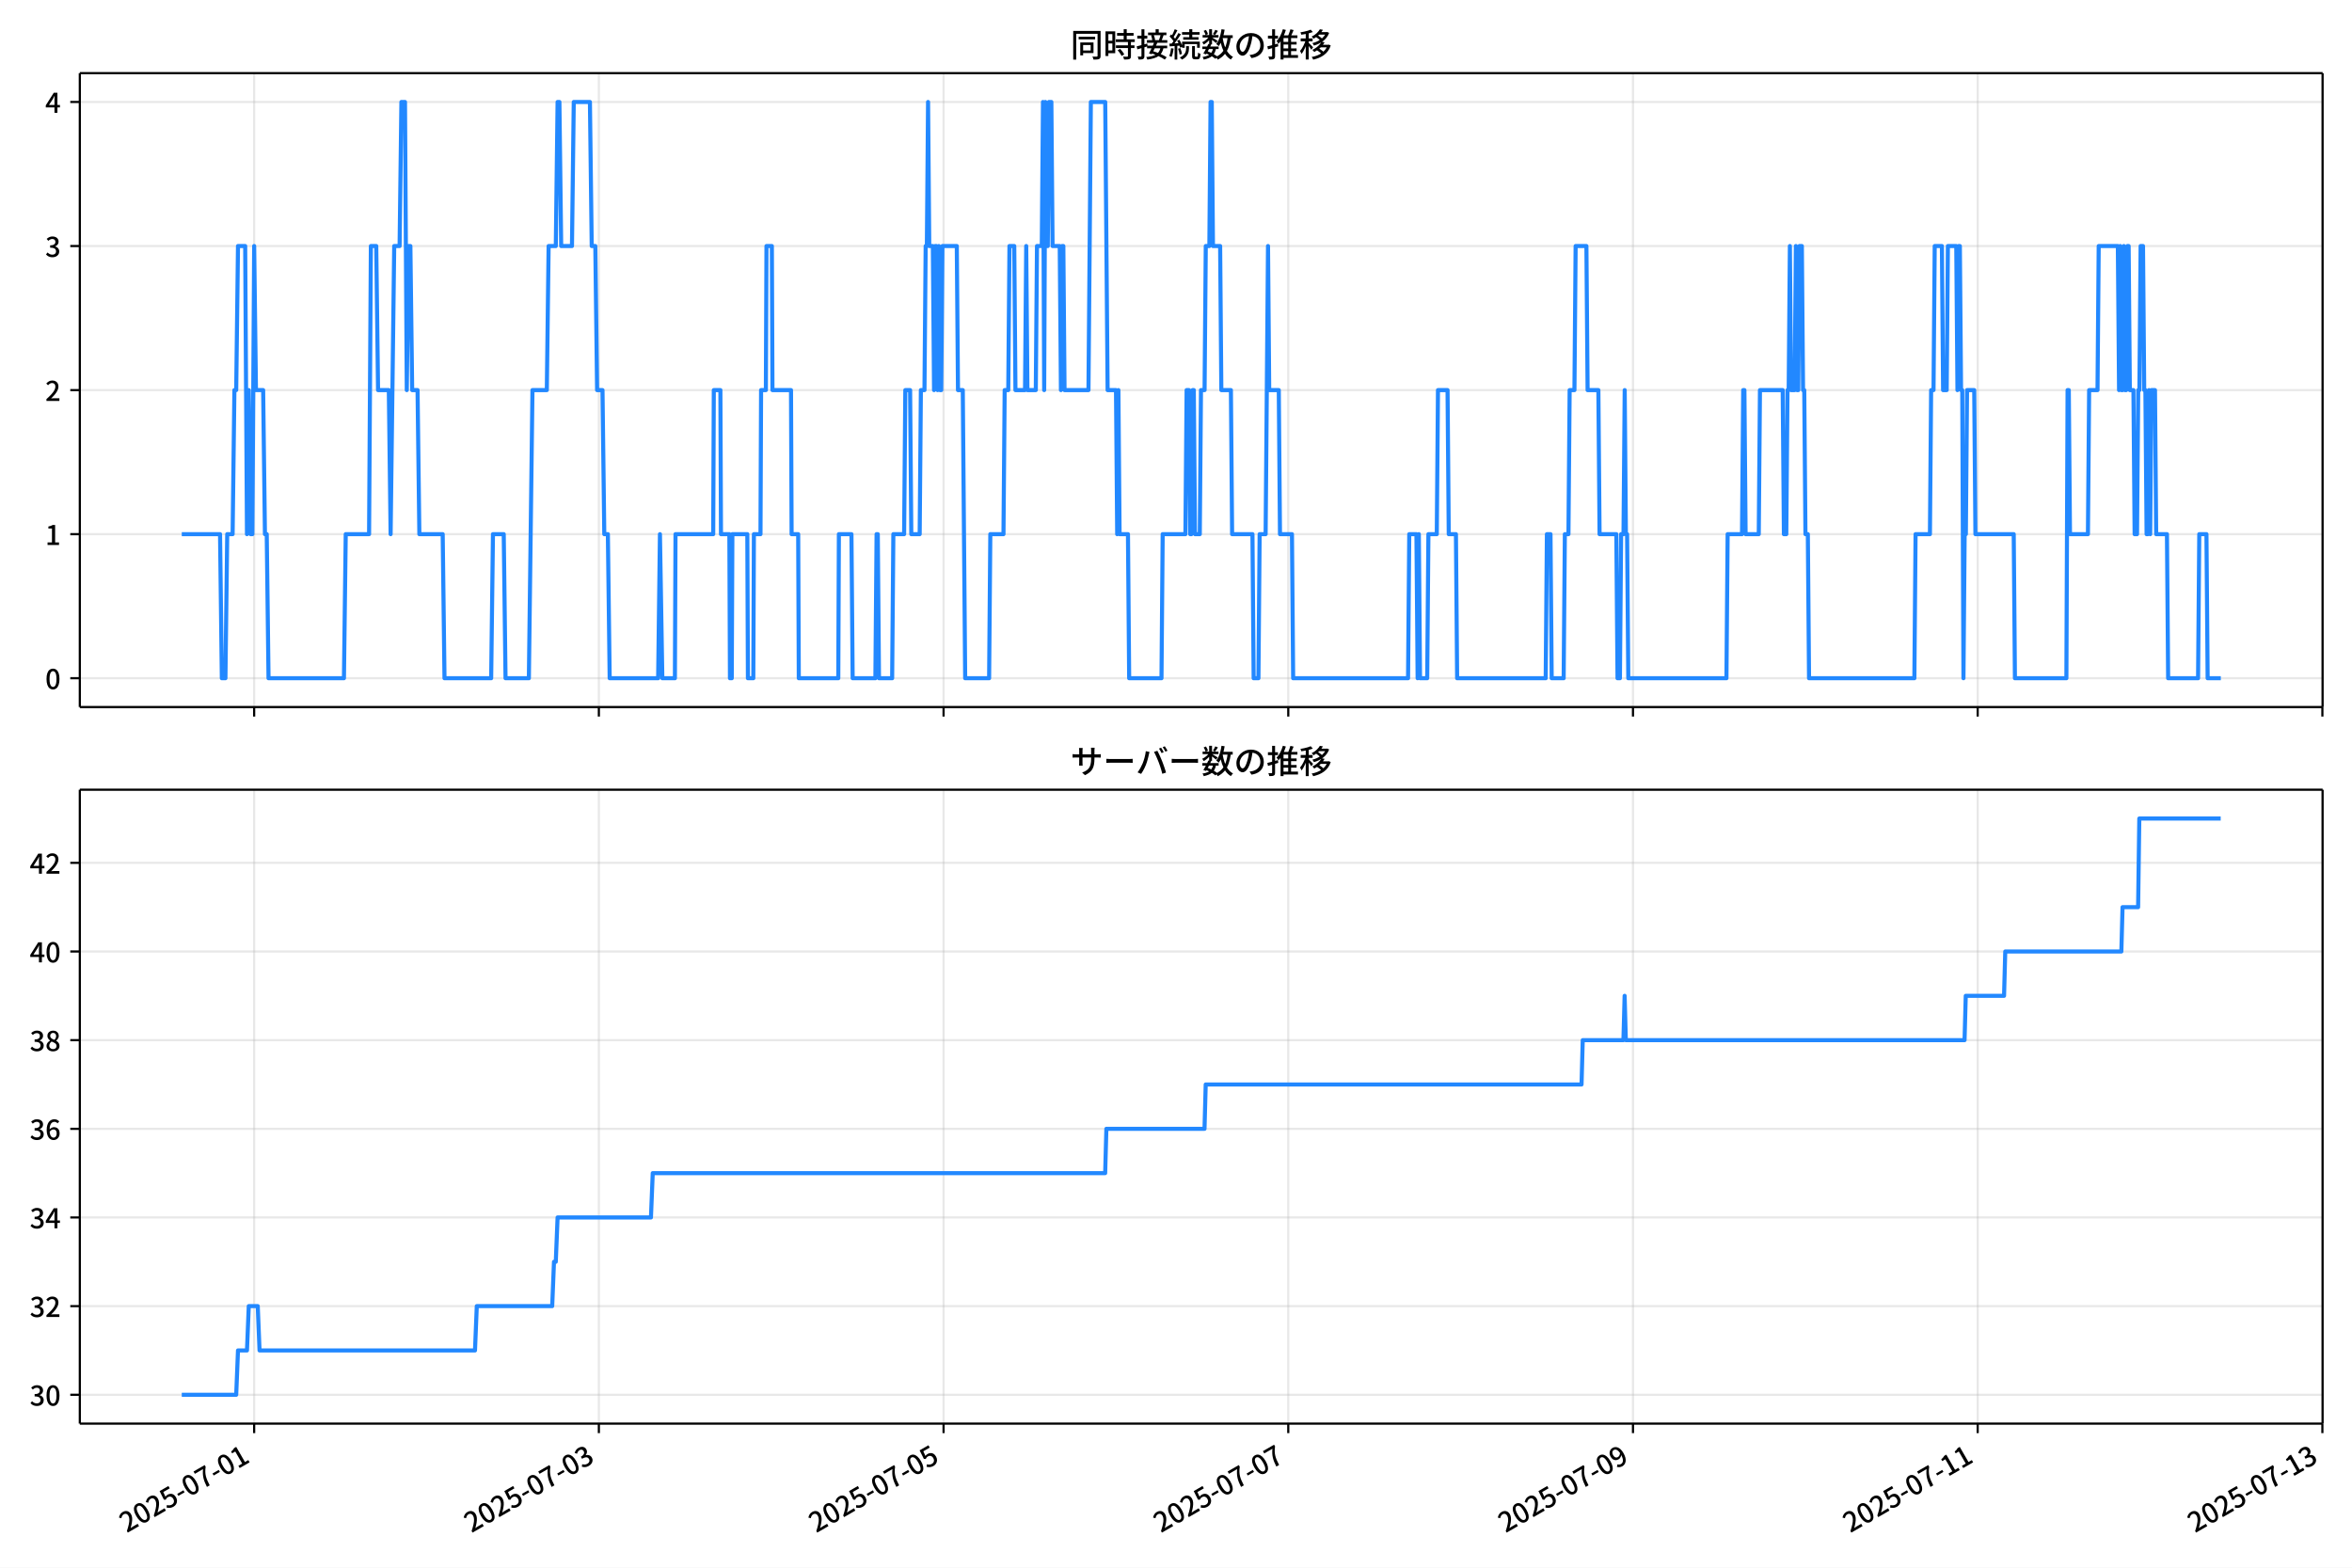
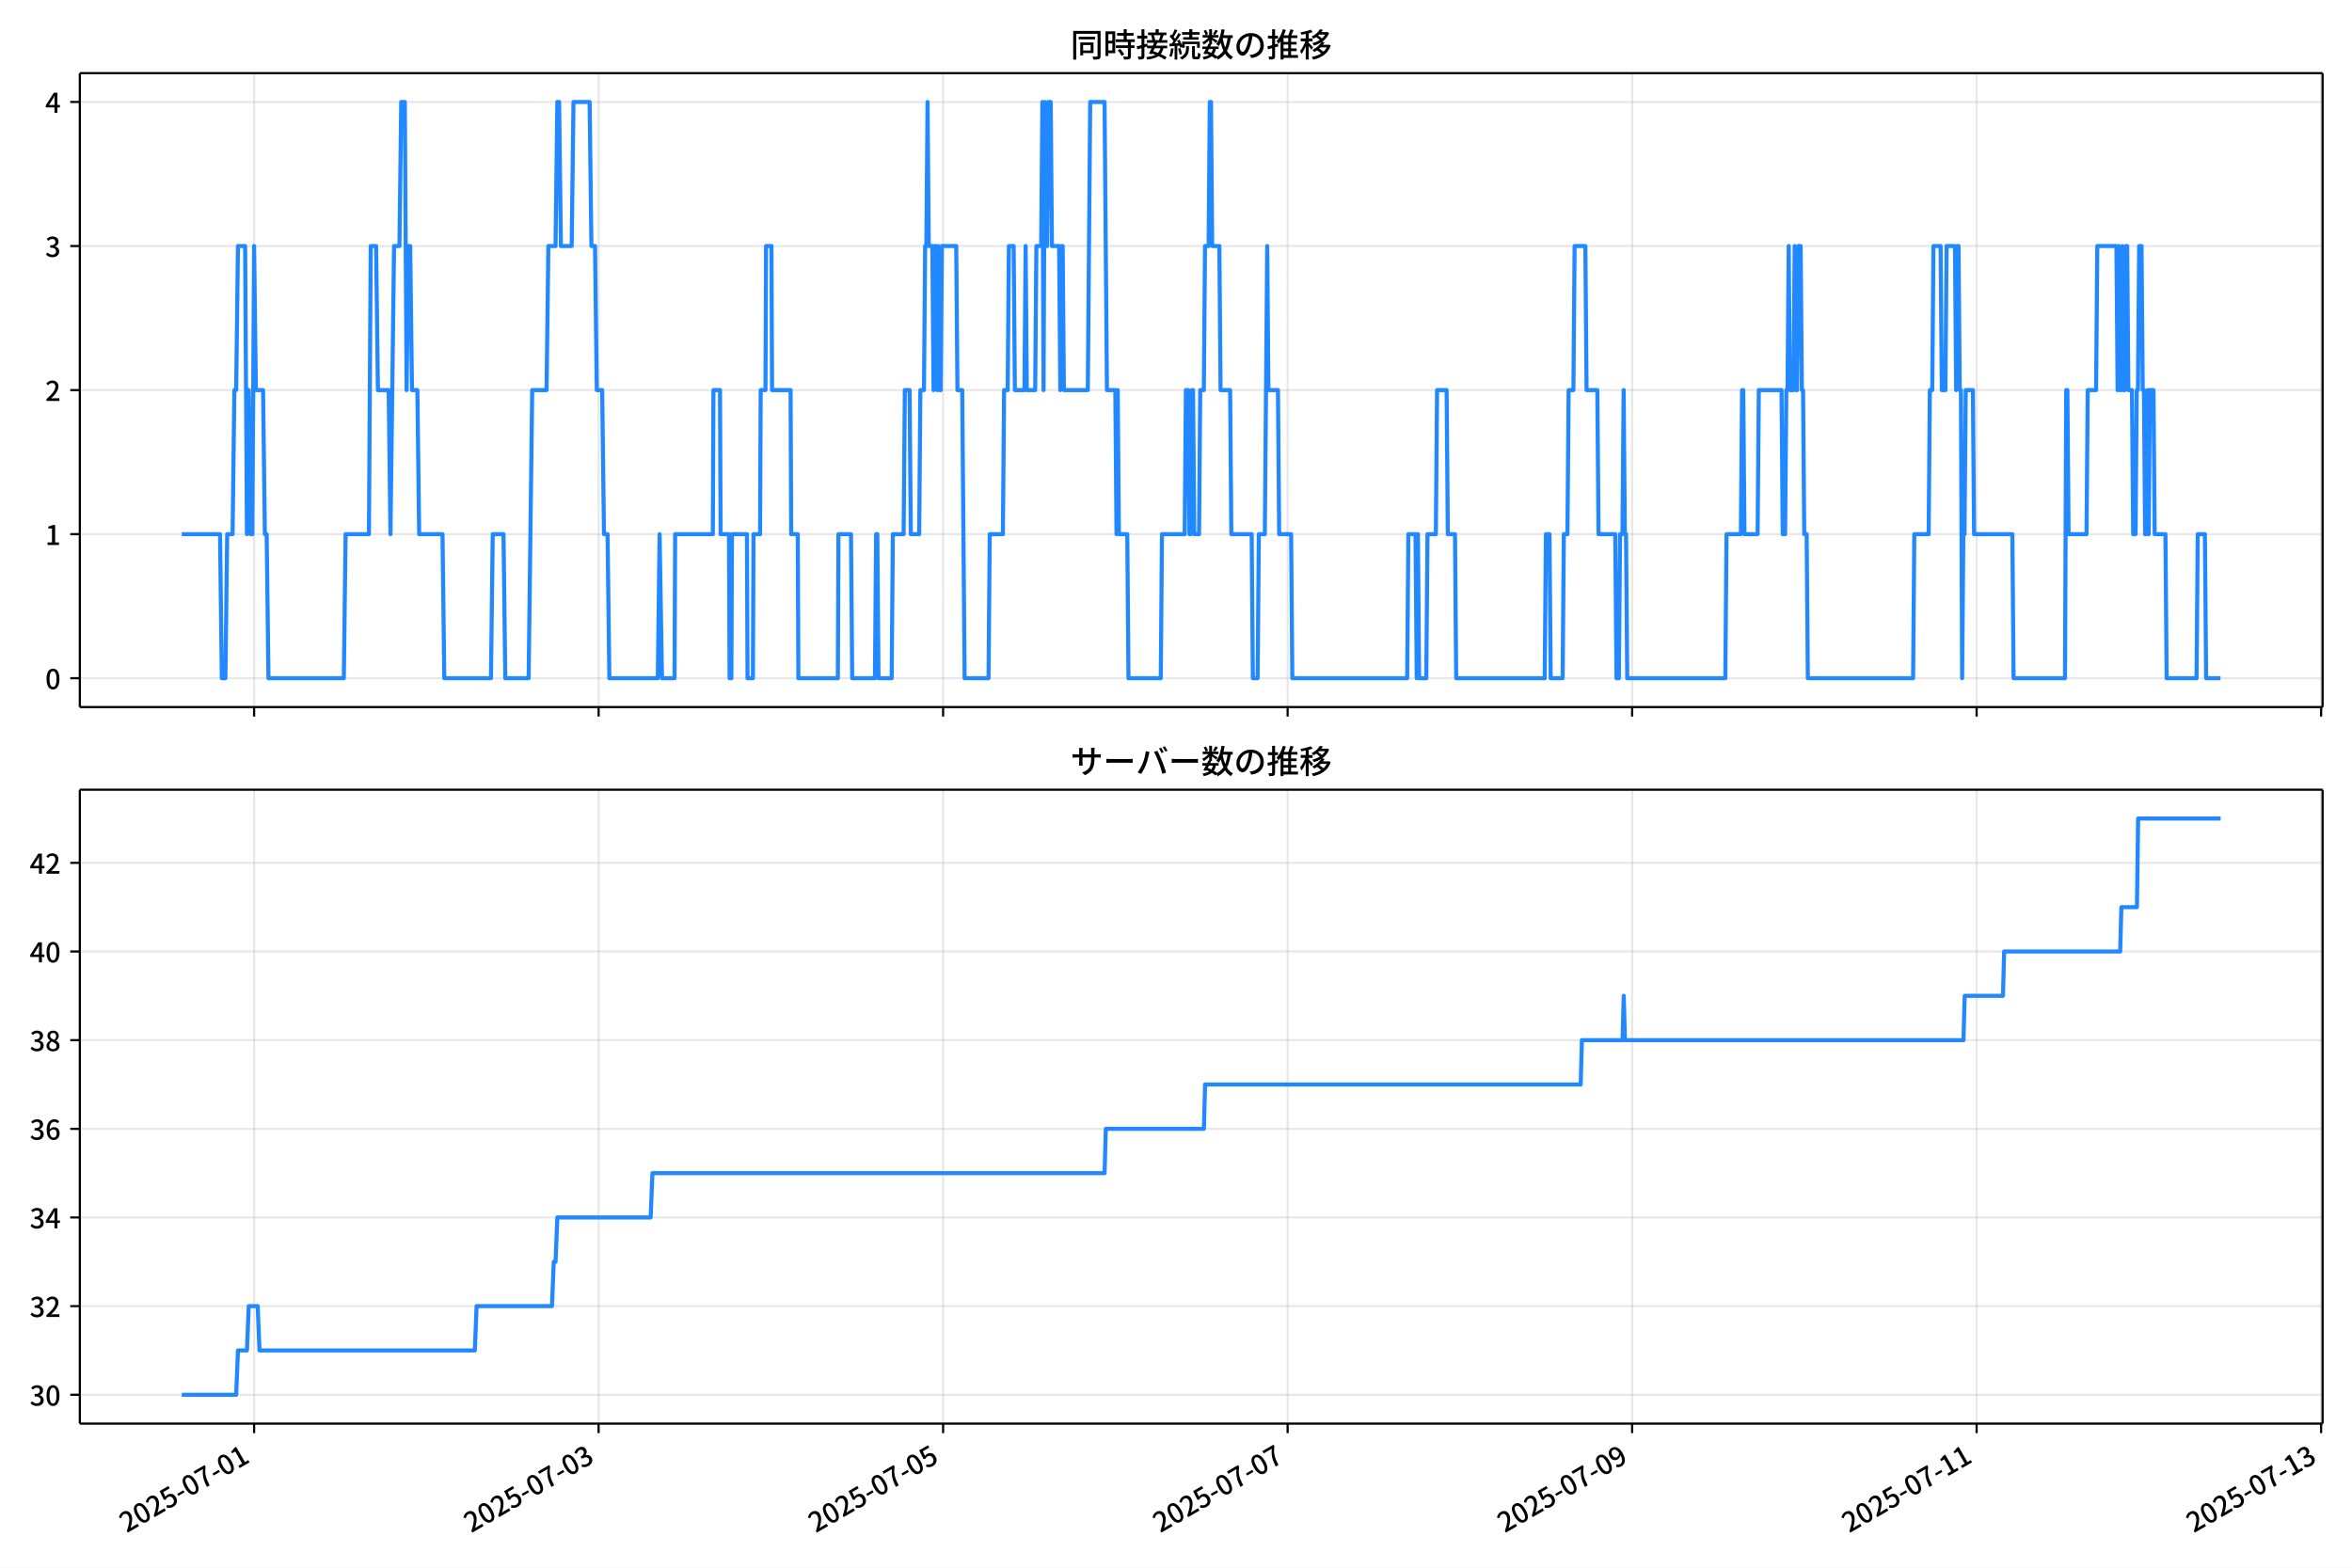
<svg xmlns="http://www.w3.org/2000/svg" xmlns:xlink="http://www.w3.org/1999/xlink" version="1.1" viewBox="0 0 864 576">
  <defs>
    <style type="text/css">*{stroke-linejoin: round; stroke-linecap: butt}</style>
  </defs>
  <g id="aa">
    <g id="ab">
      <path d="m0 576h864v-576h-864z" fill="#fff" />
    </g>
    <g id="ac">
      <g id="ad">
        <path d="m29.32 259.78h823.88v-232.9h-823.88z" fill="#fff" />
      </g>
      <g id="ae">
        <g id="af">
          <g id="ag">
-             <path d="m93.363 259.78v-232.9" clip-path="url(#f)" fill="none" stroke="#b0b0b0" stroke-linecap="square" stroke-opacity=".3" stroke-width=".8" />
+             <path d="m93.347 259.78v-232.9" clip-path="url(#f)" fill="none" stroke="#b0b0b0" stroke-linecap="square" stroke-opacity=".3" stroke-width=".8" />
          </g>
          <g id="ah">
            <defs>
              <path id="d" d="m0 0v3.5" stroke="#000" stroke-width=".8" />
            </defs>
-             <use x="93.363" y="259.778" stroke="#000000" stroke-width=".8" xlink:href="#d" />
+             <use x="93.347" y="259.778" stroke="#000000" stroke-width=".8" xlink:href="#d" />
          </g>
        </g>
        <g id="ai">
          <g id="aj">
-             <path d="m219.99 259.78v-232.9" clip-path="url(#f)" fill="none" stroke="#b0b0b0" stroke-linecap="square" stroke-opacity=".3" stroke-width=".8" />
+             <path d="m219.9 259.78v-232.9" clip-path="url(#f)" fill="none" stroke="#b0b0b0" stroke-linecap="square" stroke-opacity=".3" stroke-width=".8" />
          </g>
          <g id="ak">
-             <use x="219.99" y="259.778" stroke="#000000" stroke-width=".8" xlink:href="#d" />
+             <use x="219.9" y="259.778" stroke="#000000" stroke-width=".8" xlink:href="#d" />
          </g>
        </g>
        <g id="al">
          <g id="am">
-             <path d="m346.62 259.78v-232.9" clip-path="url(#f)" fill="none" stroke="#b0b0b0" stroke-linecap="square" stroke-opacity=".3" stroke-width=".8" />
+             <path d="m346.45 259.78v-232.9" clip-path="url(#f)" fill="none" stroke="#b0b0b0" stroke-linecap="square" stroke-opacity=".3" stroke-width=".8" />
          </g>
          <g id="an">
-             <use x="346.616" y="259.778" stroke="#000000" stroke-width=".8" xlink:href="#d" />
+             <use x="346.452" y="259.778" stroke="#000000" stroke-width=".8" xlink:href="#d" />
          </g>
        </g>
        <g id="ao">
          <g id="ap">
-             <path d="m473.24 259.78v-232.9" clip-path="url(#f)" fill="none" stroke="#b0b0b0" stroke-linecap="square" stroke-opacity=".3" stroke-width=".8" />
+             <path d="m473 259.78v-232.9" clip-path="url(#f)" fill="none" stroke="#b0b0b0" stroke-linecap="square" stroke-opacity=".3" stroke-width=".8" />
          </g>
          <g id="aq">
-             <use x="473.243" y="259.778" stroke="#000000" stroke-width=".8" xlink:href="#d" />
+             <use x="473.005" y="259.778" stroke="#000000" stroke-width=".8" xlink:href="#d" />
          </g>
        </g>
        <g id="ar">
          <g id="as">
-             <path d="m599.87 259.78v-232.9" clip-path="url(#f)" fill="none" stroke="#b0b0b0" stroke-linecap="square" stroke-opacity=".3" stroke-width=".8" />
+             <path d="m599.56 259.78v-232.9" clip-path="url(#f)" fill="none" stroke="#b0b0b0" stroke-linecap="square" stroke-opacity=".3" stroke-width=".8" />
          </g>
          <g id="at">
-             <use x="599.87" y="259.778" stroke="#000000" stroke-width=".8" xlink:href="#d" />
+             <use x="599.557" y="259.778" stroke="#000000" stroke-width=".8" xlink:href="#d" />
          </g>
        </g>
        <g id="au">
          <g id="av">
-             <path d="m726.5 259.78v-232.9" clip-path="url(#f)" fill="none" stroke="#b0b0b0" stroke-linecap="square" stroke-opacity=".3" stroke-width=".8" />
+             <path d="m726.11 259.78v-232.9" clip-path="url(#f)" fill="none" stroke="#b0b0b0" stroke-linecap="square" stroke-opacity=".3" stroke-width=".8" />
          </g>
          <g id="aw">
-             <use x="726.497" y="259.778" stroke="#000000" stroke-width=".8" xlink:href="#d" />
+             <use x="726.11" y="259.778" stroke="#000000" stroke-width=".8" xlink:href="#d" />
          </g>
        </g>
        <g id="ax">
          <g id="ay">
-             <path d="m853.12 259.78v-232.9" clip-path="url(#f)" fill="none" stroke="#b0b0b0" stroke-linecap="square" stroke-opacity=".3" stroke-width=".8" />
+             <path d="m852.66 259.78v-232.9" clip-path="url(#f)" fill="none" stroke="#b0b0b0" stroke-linecap="square" stroke-opacity=".3" stroke-width=".8" />
          </g>
          <g id="az">
-             <use x="853.123" y="259.778" stroke="#000000" stroke-width=".8" xlink:href="#d" />
+             <use x="852.662" y="259.778" stroke="#000000" stroke-width=".8" xlink:href="#d" />
          </g>
        </g>
      </g>
      <g id="ba">
        <g id="bb">
          <g id="bc">
            <path d="m29.32 249.19h823.88" clip-path="url(#f)" fill="none" stroke="#b0b0b0" stroke-linecap="square" stroke-opacity=".3" stroke-width=".8" />
          </g>
          <g id="bd">
            <defs>
              <path id="g" d="m0 0h-3.5" stroke="#000" stroke-width=".8" />
            </defs>
            <use x="29.32" y="249.191" stroke="#000000" stroke-width=".8" xlink:href="#g" />
          </g>
          <g id="be">
            <g transform="translate(16.62 253.18) scale(.1 -.1)">
              <defs>
                <path id="a" transform="scale(.015625)" d="m1830-90q-460 0-806 275-346 276-535 823-188 547-188 1366 0 820 188 1357 189 538 535 803 346 266 806 266 461 0 800-269 340-269 528-803 189-534 189-1354 0-819-189-1366-188-547-528-823-339-275-800-275zm0 589q237 0 422 185 186 186 288 599 103 413 103 1091 0 679-103 1082-102 403-288 582-185 180-422 180-236 0-422-180-186-179-292-582-105-403-105-1082 0-678 105-1091 106-413 292-599 186-185 422-185z" />
              </defs>
              <use xlink:href="#a" />
            </g>
          </g>
        </g>
        <g id="bf">
          <g id="bg">
            <path d="m29.32 196.26h823.88" clip-path="url(#f)" fill="none" stroke="#b0b0b0" stroke-linecap="square" stroke-opacity=".3" stroke-width=".8" />
          </g>
          <g id="bh">
            <use x="29.32" y="196.26" stroke="#000000" stroke-width=".8" xlink:href="#g" />
          </g>
          <g id="bi">
            <g transform="translate(16.62 200.25) scale(.1 -.1)">
              <defs>
                <path id="k" transform="scale(.015625)" d="m544 0v608h1037v3277h-845v467q333 58 579 147 247 90 451 218h557v-4109h915v-608h-2694z" />
              </defs>
              <use xlink:href="#k" />
            </g>
          </g>
        </g>
        <g id="bj">
          <g id="bk">
            <path d="m29.32 143.33h823.88" clip-path="url(#f)" fill="none" stroke="#b0b0b0" stroke-linecap="square" stroke-opacity=".3" stroke-width=".8" />
          </g>
          <g id="bl">
            <use x="29.32" y="143.329" stroke="#000000" stroke-width=".8" xlink:href="#g" />
          </g>
          <g id="bm">
            <g transform="translate(16.62 147.31) scale(.1 -.1)">
              <defs>
                <path id="b" transform="scale(.015625)" d="m282 0v429q697 621 1164 1136 468 515 701 956 234 442 234 826 0 256-87 451-86 196-262 301-176 106-445 106-275 0-506-151-230-150-422-368l-416 410q301 333 637 518 336 186 803 186 429 0 749-176t496-493 176-745q0-455-224-919t-615-935q-390-470-889-950 186 20 394 36t374 16h1184v-634h-3046z" />
              </defs>
              <use xlink:href="#b" />
            </g>
          </g>
        </g>
        <g id="bn">
          <g id="bo">
            <path d="m29.32 90.398h823.88" clip-path="url(#f)" fill="none" stroke="#b0b0b0" stroke-linecap="square" stroke-opacity=".3" stroke-width=".8" />
          </g>
          <g id="bp">
            <use x="29.32" y="90.398" stroke="#000000" stroke-width=".8" xlink:href="#g" />
          </g>
          <g id="bq">
            <g transform="translate(16.62 94.383) scale(.1 -.1)">
              <defs>
                <path id="j" transform="scale(.015625)" d="m1715-90q-371 0-656 90t-503 240q-217 150-377 323l359 474q211-205 479-359 269-153 634-153 269 0 467 92 199 93 311 266t112 423q0 256-125 451t-429 300q-304 106-835 106v551q467 0 732 105 266 106 384 291 119 186 119 423 0 307-192 489-192 183-531 183-269 0-503-119-233-118-438-316l-384 460q282 256 614 413 333 157 737 157 422 0 748-144 327-144 512-413 186-269 186-659 0-403-221-685-221-281-592-422v-26q269-70 490-227t349-400 128-557q0-422-215-726-214-304-573-468-358-163-787-163z" />
              </defs>
              <use xlink:href="#j" />
            </g>
          </g>
        </g>
        <g id="br">
          <g id="bs">
            <path d="m29.32 37.466h823.88" clip-path="url(#f)" fill="none" stroke="#b0b0b0" stroke-linecap="square" stroke-opacity=".3" stroke-width=".8" />
          </g>
          <g id="bt">
            <use x="29.32" y="37.466" stroke="#000000" stroke-width=".8" xlink:href="#g" />
          </g>
          <g id="bu">
            <g transform="translate(16.62 41.451) scale(.1 -.1)">
              <defs>
                <path id="l" transform="scale(.015625)" d="m2170 0v3072q0 192 12 457 13 266 20 458h-26q-90-179-183-365-92-185-195-364l-921-1415h2579v-576h-3328v493l1875 2957h858v-4717h-691z" />
              </defs>
              <use xlink:href="#l" />
            </g>
          </g>
        </g>
      </g>
      <g id="bv">
-         <path d="m66.769 196.26h14.063l.66 52.931h1.319l.66-52.931h1.978l.66-52.931h.66l.66-52.931h2.638l.66 105.86.66-52.931.66 52.931h.66l.66-105.86.66 52.931h2.638l.66 52.931h.66l.66 52.931h27.7l.66-52.931h8.574l.66-105.86h1.978l.66 52.931h3.957l.66 52.931 1.319-105.86h1.978l.66-52.931h1.319l.66 105.86.66-52.931h.66l.66 52.931h1.978l.66 52.931h8.574l.66 52.931h17.147l.66-52.931h3.957l.66 52.931h8.574l1.319-105.86h5.276l.66-52.931h2.638l.66-52.931h.66l.66 52.931h3.957l.66-52.931h5.936l.66 52.931h1.319l.66 52.931h1.978l.66 52.931h1.319l.66 52.931h17.807l.66-52.931.879 52.931h4.617l.22-52.931h13.85l.22-52.931h2.418l.22 52.931h3.078l.22 52.931h.66l.22-52.931h5.496l.22 52.931h1.978l.22-52.931h2.418l.22-52.931h1.759l.22-52.931h1.978l.22 52.931h6.815l.22 52.931h2.418l.22 52.931h14.509l.22-52.931h4.617l.44 52.931h8.354l.44-52.931h.44l.44 52.931h4.836l.44-52.931h3.957l.44-52.931h1.759l.44 52.931h3.078l.44-52.931h1.319l.44-52.931h.44l.44-52.931.44 52.931h1.319l.44 52.931.44-52.931h.44l.44 52.931.44-52.931.44 52.931h.44l.44-52.931h5.276l.44 52.931h1.759l.879 105.86h8.793l.44-52.931h4.836l.44-52.931h1.319l.44-52.931h1.759l.44 52.931h3.517l.44-52.931.44 52.931h3.078l.44-52.931h1.759l.44-52.931.44 105.86.44-105.86.44 52.931h.44l.44-52.931h.879l.44 52.931h2.638l.44 52.931.44-52.931h.44l.44 52.931h8.793l.879-105.86h5.276l.879 105.86h3.078l.44 52.931.44-52.931.44 52.931h3.078l.44 52.931h11.871l.44-52.931h8.354l.44-52.931h.879l.44 52.931h.44l.44-52.931h.44l.44 52.931h1.759l.44-52.931h1.319l.44-52.931h1.319l.44-52.931h.44l.44 52.931h2.638l.44 52.931h3.517l.44 52.931h7.474l.44 52.931h1.759l.44-52.931h2.198l.879-105.86.44 52.931h3.517l.44 52.931h4.397l.44 52.931h42.209l.44-52.931h2.638l.44 52.931.44-52.931.44 52.931h2.638l.44-52.931h3.078l.44-52.931h3.517l.44 52.931h2.638l.44 52.931h32.536l.44-52.931h1.319l.44 52.931h4.397l.44-52.931h1.319l.44-52.931h1.759l.44-52.931h3.957l.44 52.931h3.957l.44 52.931h6.155l.44 52.931h.879l.44-52.931h.879l.44-52.931.44 52.931h.44l.44 52.931h36.053l.44-52.931h5.276l.44-52.931h.44l.44 52.931h4.836l.44-52.931h8.354l.44 52.931h.879l.44-52.931h.44l.44-52.931.44 52.931h1.319l.44-52.931.44 52.931h.44l.44-52.931h.879l.44 52.931h.44l.44 52.931h.879l.44 52.931h38.692l.44-52.931h5.276l.44-52.931h.879l.44-52.931h2.638l.44 52.931h1.319l.44-52.931h3.078l.44 52.931.44-52.931h.44l.44 52.931h.44l.44 105.86.44-52.931h.44l.44-52.931h2.638l.44 52.931h14.07l.44 52.931h18.906l.44-105.86h.44l.44 52.931h6.595l.44-52.931h3.078l.44-52.931h7.035l.44 52.931.44-52.931.44 52.931h.44l.44-52.931.44 52.931h.44l.44-52.931h.44l.44 52.931h1.319l.44 52.931h.879l.44-52.931h.44l.44-52.931h.879l.44 52.931h.44l.44 52.931h.44l.44-52.931.44 52.931.44-52.931h1.319l.44 52.931h3.957l.44 52.931h10.992l.44-52.931h2.638l.44 52.931h4.836v0" clip-path="url(#f)" fill="none" stroke="#28f" stroke-linecap="square" stroke-width="1.5" />
+         <path d="m66.769 196.26h14.055l.659 52.931h1.318l.659-52.931h1.977l.659-52.931h.659l.659-52.931h2.636l.659 105.86.659-52.931.659 52.931h.659l.659-105.86.659 52.931h2.636l.659 52.931h.659l.659 52.931h27.683l.659-52.931h8.569l.659-105.86h1.977l.659 52.931h3.955l.659 52.931 1.318-105.86h1.977l.659-52.931h1.318l.659 105.86.659-52.931h.659l.659 52.931h1.977l.659 52.931h8.569l.659 52.931h17.137l.659-52.931h3.955l.659 52.931h8.569l1.318-105.86h5.273l.659-52.931h2.636l.659-52.931h.659l.659 52.931h3.955l.659-52.931h5.932l.659 52.931h1.318l.659 52.931h1.977l.659 52.931h1.318l.659 52.931h17.796l.659-52.931.879 52.931h4.614l.22-52.931h13.842l.22-52.931h2.417l.22 52.931h3.076l.22 52.931h.659l.22-52.931h5.493l.22 52.931h1.977l.22-52.931h2.417l.22-52.931h1.758l.22-52.931h1.977l.22 52.931h6.811l.22 52.931h2.417l.22 52.931h14.501l.22-52.931h4.614l.439 52.931h8.349l.439-52.931h.439l.439 52.931h4.834l.439-52.931h3.955l.439-52.931h1.758l.439 52.931h3.076l.439-52.931h1.318l.439-52.931h.439l.439-52.931.439 52.931h1.318l.439 52.931.439-52.931h.439l.439 52.931.439-52.931.439 52.931h.439l.439-52.931h5.273l.439 52.931h1.758l.879 105.86h8.788l.439-52.931h4.834l.439-52.931h1.318l.439-52.931h1.758l.439 52.931h3.515l.439-52.931.439 52.931h3.076l.439-52.931h1.758l.439-52.931.439 105.86.439-105.86.439 52.931h.439l.439-52.931h.879l.439 52.931h2.636l.439 52.931.439-52.931h.439l.439 52.931h8.788l.879-105.86h5.273l.879 105.86h3.076l.439 52.931.439-52.931.439 52.931h3.076l.439 52.931h11.864l.439-52.931h8.349l.439-52.931h.879l.439 52.931h.439l.439-52.931h.439l.439 52.931h1.758l.439-52.931h1.318l.439-52.931h1.318l.439-52.931h.439l.439 52.931h2.636l.439 52.931h3.515l.439 52.931h7.47l.439 52.931h1.758l.439-52.931h2.197l.879-105.86.439 52.931h3.515l.439 52.931h4.394l.439 52.931h42.184l.439-52.931h2.636l.439 52.931.439-52.931.439 52.931h2.636l.439-52.931h3.076l.439-52.931h3.515l.439 52.931h2.636l.439 52.931h32.517l.439-52.931h1.318l.439 52.931h4.394l.439-52.931h1.318l.439-52.931h1.758l.439-52.931h3.955l.439 52.931h3.955l.439 52.931h6.152l.439 52.931h.879l.439-52.931h.879l.439-52.931.439 52.931h.439l.439 52.931h36.032l.439-52.931h5.273l.439-52.931h.439l.439 52.931h4.834l.439-52.931h8.349l.439 52.931h.879l.439-52.931h.439l.439-52.931.439 52.931h1.318l.439-52.931.439 52.931h.439l.439-52.931h.879l.439 52.931h.439l.439 52.931h.879l.439 52.931h38.669l.439-52.931h5.273l.439-52.931h.879l.439-52.931h2.636l.439 52.931h1.318l.439-52.931h3.076l.439 52.931.439-52.931h.439l.439 52.931h.439l.439 105.86.439-52.931h.439l.439-52.931h2.636l.439 52.931h14.061l.439 52.931h18.895l.439-105.86h.439l.439 52.931h6.591l.439-52.931h3.076l.439-52.931h7.031l.439 52.931.439-52.931.439 52.931h.439l.439-52.931.439 52.931h.439l.439-52.931h.439l.439 52.931h1.318l.439 52.931h.879l.439-52.931h.439l.439-52.931h.879l.439 52.931h.439l.439 52.931h.439l.439-52.931.439 52.931.439-52.931h1.318l.439 52.931h3.955l.439 52.931h10.985l.439-52.931h2.636l.439 52.931h5.273v0" clip-path="url(#f)" fill="none" stroke="#28f" stroke-linecap="square" stroke-width="1.5" />
      </g>
      <g id="bw">
        <path d="m29.32 259.78v-232.9" fill="none" stroke="#000" stroke-linecap="square" stroke-width=".8" />
      </g>
      <g id="bx">
        <path d="m853.2 259.78v-232.9" fill="none" stroke="#000" stroke-linecap="square" stroke-width=".8" />
      </g>
      <g id="by">
        <path d="m29.32 259.78h823.88" fill="none" stroke="#000" stroke-linecap="square" stroke-width=".8" />
      </g>
      <g id="bz">
        <path d="m29.32 26.88h823.88" fill="none" stroke="#000" stroke-linecap="square" stroke-width=".8" />
      </g>
      <g id="ca">
        <g transform="translate(393.26 20.88) scale(.12 -.12)">
          <defs>
            <path id="u" transform="scale(.015625)" d="m1587 3936h3232v-518h-3232v518zm320-1114h557v-2534h-557v2534zm301 0h2291v-2086h-2291v512h1734v1069h-1734v505zm-1683 2260h5113v-570h-4524v-5056h-589v5626zm4768 0h595v-4896q0-250-67-397t-227-218q-160-77-426-96t-675-19q-13 83-45 192t-77 218q-45 108-89 185 281-13 527-13 247 0 330 0 83 7 118 42 36 35 36 112v4890z" />
            <path id="s" transform="scale(.015625)" d="m2714 4672h3238v-525h-3238v525zm-244-1235h3712v-538h-3712v538zm20-1184h3635v-531h-3635v531zm1523 3155h595v-2310h-595v2310zm832-2451h589v-2823q0-230-61-364-61-135-227-199-167-70-423-86t-633-16q-20 121-78 285-57 163-121 284 275-6 509-9t310-3q77 6 106 28 29 23 29 93v2810zm-2023-1677 487 282q153-160 313-352t294-381q135-189 206-343l-519-313q-64 153-189 348-124 196-278 394-154 199-314 365zm-2086 3718h1619v-4281h-1619v544h1056v3187h-1056v550zm32-1843h1293v-537h-1293v537zm-320 1843h563v-4832h-563v4832z" />
            <path id="t" transform="scale(.015625)" d="m3866 5408h614v-870h-614v870zm-1479-653h3597v-518h-3597v518zm-230-1485h4e3v-518h-4e3v518zm825 922 519 102q64-160 121-342 58-182 96-352 39-170 45-304l-544-128q-6 134-42 313-35 180-83 365-48 186-112 346zm1856 109 589-71q-96-275-202-557-105-281-195-486l-518 77q58 147 122 329 64 183 118 372t86 336zm-2643-2106h3943v-518h-3943v518zm1408 685 602-115q-167-371-362-784t-390-797-362-685l-525 179q160 288 346 666t368 784 323 752zm-659-2157 358 403q352-102 733-240 381-137 752-304 371-166 697-336 327-169 558-329l-384-461q-218 160-532 336-313 176-685 345-371 170-755 323-384 154-742 263zm1894 1114 583-71q-122-550-353-944-230-393-604-662t-922-435q-547-167-1296-269-25 128-93 269-67 141-137 230 678 64 1168 192t819 349q330 221 531 550 202 330 304 791zm-4684 217q396 90 953 240 557 151 1120 311l77-544q-525-154-1053-311-528-156-963-284l-134 588zm121 2093h1965v-563h-1965v563zm819 1248h576v-5229q0-236-51-374t-192-208q-141-77-355-99-214-23-541-16-13 115-64 288t-109 294q205-6 381-6t234 0q64 0 92 28 29 29 29 93v5229z" />
            <path id="r" transform="scale(.015625)" d="m4058 5408h595v-1798h-595v1798zm-1415-563h3443v-499h-3443v499zm231-992h3008v-499h-3008v499zm-224-877h3475v-1203h-531v729h-2432v-729h-512v1203zm1964-877h551v-1881q0-122 22-157 23-35 106-35 25 0 92 0 68 0 135 0t99 0q51 0 83 54t45 224 19 515q90-70 234-131t259-93q-19-429-83-662-64-234-183-326-118-93-316-93-39 0-103 0t-134 0-138 0q-67 0-99 0-237 0-365 64t-176 218q-48 153-48 422v1881zm-1164-6h550v-455q0-243-48-528-48-284-186-579-137-294-409-572-272-279-727-503-70 90-192 208-121 118-230 195 416 205 665 438 250 234 371 474 122 240 164 467 42 228 42 413v442zm-2240 3309 524-192q-121-244-259-503-137-259-275-496t-259-416l-410 173q122 186 246 438 125 253 240 515 116 263 193 481zm716-743 500-230q-224-359-496-756-272-396-548-764-275-368-518-650l-358 205q179 211 377 483 199 272 387 569 189 298 358 592 170 295 298 551zm-1721-665 307 403q166-154 339-340 173-185 320-364t224-327l-326-460q-77 160-218 348-141 189-314 384-172 196-332 356zm1485-832 435 179q128-211 249-458 122-246 215-474 93-227 137-412l-473-211q-32 185-119 422-86 237-201 486-115 250-243 468zm-1530-583q422 26 998 54 576 29 1184 68l7-499q-570-45-1127-84-556-38-992-70l-70 531zm1702-992 436 135q121-276 214-596t118-556l-454-148q-26 237-112 563-86 327-202 602zm-1363 109 499-83q-57-455-163-897-105-441-253-748-51 32-134 73-83 42-170 83-86 42-144 62 148 294 234 697t131 813zm691 627h525v-2861h-525v2861z" />
            <path id="n" transform="scale(.015625)" d="m224 2022h3187v-499h-3187v499zm51 2247h3111v-487h-3111v487zm1127-1735 563-121q-154-320-333-672t-352-679q-173-326-326-582l-532 173q148 243 324 566t345 669q170 346 311 646zm934-832 563-64q-89-480-262-838t-461-614-701-432-976-298q-25 128-99 269t-157 237q659 102 1085 303 426 202 666 554t342 883zm422 3597 519-211q-147-218-298-436-150-217-278-377l-403 186q121 173 252 413 132 240 208 425zm-1203 109h563v-2957h-563v2957zm-1075-320 448 186q134-192 246-420 112-227 157-393l-467-211q-38 172-147 406t-237 432zm1094-1050 397-236q-160-263-400-529-240-265-519-489-278-224-553-378-51 103-141 237-89 135-179 218 269 109 534 294 266 186 493 416 228 231 368 467zm487-204q83-45 246-145 163-99 352-211t346-211 221-150l-327-423q-83 77-230 198-147 122-317 253-170 132-327 250-156 119-259 189l295 250zm1798 396h2311v-556h-2311v556zm115 1178 615-90q-103-640-263-1235t-384-1101q-224-505-512-889-44 57-134 134t-186 157-166 125q275 339 473 796 199 458 340 995 141 538 217 1108zm1223-1510 614-58q-147-1101-445-1940-297-838-813-1443-515-604-1321-1014-26 71-90 177-64 105-134 208-70 102-128 159 742 346 1212 880 471 535 730 1290 260 755 375 1741zm-1005-135q134-851 387-1597 253-745 659-1305 407-560 1002-874-70-57-154-150-83-93-154-189-70-96-121-179-633 371-1056 988-422 618-688 1434-265 816-425 1783l550 89zm-3309-3065 327 416q377-148 754-330 378-182 701-378 324-195 548-368l-416-435q-211 179-519 378-307 198-666 383-358 186-729 334z" />
            <path id="q" transform="scale(.015625)" d="m3686 4378q-64-493-163-1041-99-547-265-1084-192-653-432-1104t-522-688-595-237q-320 0-596 221-275 221-448 621-172 400-172 931 0 537 220 1017 221 480 611 851 391 372 909 583 519 211 1121 211 576 0 1040-186 464-185 793-515 330-329 502-771 173-441 173-941 0-672-278-1194-278-521-816-851-538-329-1318-444l-378 601q166 20 307 42t263 48q307 70 585 217 279 148 496 375 218 227 342 534 125 308 125 692t-122 713q-121 330-358 573-236 243-582 380-346 138-781 138-525 0-935-186-409-185-694-489-284-304-432-656-147-352-147-678 0-365 89-605 90-240 224-355 135-115 276-115t288 144 297 457q151 314 298 800 147 461 246 982 100 522 145 1021l684-12z" />
            <path id="o" transform="scale(.015625)" d="m2995 2925h2893v-519h-2893v519zm0-1280h2893v-519h-2893v519zm-64-1299h3232v-557h-3232v557zm1312 3577h563v-3763h-563v3763zm429 1466 634-141q-154-390-340-794-185-403-339-684l-512 140q103 199 208 458 106 259 195 528 90 269 154 493zm-1472 25 582-147q-153-518-371-1018-217-499-483-931t-573-758q-38 64-109 160-70 96-147 198-77 103-141 160 416 416 733 1034t509 1302zm128-1203h2720v-537h-2720v-4205h-582v4422l313 320h269zm-3174-2157q396 90 953 240 557 151 1120 311l77-544q-525-154-1053-311-528-156-963-284l-134 588zm121 2093h1965v-563h-1965v563zm819 1248h576v-5229q0-236-51-374t-192-208q-141-77-355-99-214-23-541-16-13 115-64 288t-109 294q205-6 381-6t234 0q64 0 92 28 29 29 29 93v5229z" />
            <path id="m" transform="scale(.015625)" d="m4051 5402 595-109q-281-493-729-941t-1107-806q-39 64-106 144t-141 153q-73 74-137 119 608 288 1011 678t614 762zm-77-557h1511v-493h-1863l352 493zm1293 0h109l109 25 384-179q-192-505-496-905t-695-701q-390-301-845-519-454-217-947-358-44 109-137 253t-176 227q448 109 867 294 419 186 777 445 359 259 631 592t419 730v96zm-1990-954 377 307q167-96 336-218 170-121 320-249 151-128 247-237l-397-332q-90 108-237 236t-317 259q-169 132-329 234zm1107-934 595-109q-307-538-803-1031-496-492-1232-876-38 64-102 144t-138 156q-74 77-138 116 455 217 807 483t604 554q253 288 407 563zm-90-589h1460v-506h-1818l358 506zm1268 0h121l109 26 384-167q-192-614-531-1075t-787-794q-448-332-983-553-534-221-1129-355-45 115-132 269-86 153-176 249 551 96 1043 285 493 189 903 473 410 285 714 669t464 883v90zm-2132-1056 410 339q186-102 384-237 198-134 371-275t282-269l-435-371q-103 128-270 272-166 144-361 288t-381 253zm-2150 3533h589v-5376h-589v5376zm-992-1242h2336v-569h-2336v569zm1024-224 365-160q-96-339-231-707-134-368-291-727-157-358-336-672-179-313-365-537-44 128-134 291t-160 272q173 192 339 457 167 266 323 570 157 304 282 618t208 595zm941 1946 416-467q-314-122-695-221-380-99-784-173-403-74-780-131-20 102-71 236-51 135-102 231 358 58 732 138 375 80 711 179t573 208zm-397-2579q58-45 179-170 122-125 266-266 144-140 259-265t160-183l-352-473q-58 102-157 255-99 154-218 317-118 164-227 311-108 147-185 237l275 237z" />
          </defs>
          <use xlink:href="#u" />
          <use transform="translate(100)" xlink:href="#s" />
          <use transform="translate(200)" xlink:href="#t" />
          <use transform="translate(300)" xlink:href="#r" />
          <use transform="translate(400)" xlink:href="#n" />
          <use transform="translate(500)" xlink:href="#q" />
          <use transform="translate(600)" xlink:href="#o" />
          <use transform="translate(700)" xlink:href="#m" />
        </g>
      </g>
    </g>
    <g id="cb">
      <g id="cc">
        <path d="m29.32 523.06h823.88v-232.9h-823.88z" fill="#fff" />
      </g>
      <g id="cd">
        <g id="ce">
          <g id="cf">
-             <path d="m93.363 523.06v-232.9" clip-path="url(#c)" fill="none" stroke="#b0b0b0" stroke-linecap="square" stroke-opacity=".3" stroke-width=".8" />
+             <path d="m93.347 523.06v-232.9" clip-path="url(#c)" fill="none" stroke="#b0b0b0" stroke-linecap="square" stroke-opacity=".3" stroke-width=".8" />
          </g>
          <g id="cg">
-             <use x="93.363" y="523.055" stroke="#000000" stroke-width=".8" xlink:href="#d" />
+             <use x="93.347" y="523.055" stroke="#000000" stroke-width=".8" xlink:href="#d" />
          </g>
          <g id="ch">
-             <g transform="translate(46.573 563.33) rotate(-30) scale(.1 -.1)">
+             <g transform="translate(46.558 563.33) rotate(-30) scale(.1 -.1)">
              <defs>
                <path id="i" transform="scale(.015625)" d="m1715-90q-365 0-653 90t-506 237q-217 147-383 307l352 480q134-134 294-246t361-183q202-70 452-70 262 0 473 118 212 119 333 346 122 227 122 541 0 460-247 716-246 256-649 256-224 0-384-64t-365-198l-365 237 141 2240h2387v-627h-1747l-109-1204q154 77 307 118 154 42 340 42 397 0 723-160t518-490q192-329 192-847 0-519-224-887t-586-560q-361-192-777-192z" />
                <path id="e" transform="scale(.015625)" d="m301 1536v544h1689v-544h-1689z" />
                <path id="h" transform="scale(.015625)" d="m1235 0q32 646 109 1187t224 1024 384 941 576 938h-2208v627h3027v-455q-409-512-665-989-256-476-397-969t-205-1053-90-1251h-755z" />
              </defs>
              <use xlink:href="#b" />
              <use transform="translate(57)" xlink:href="#a" />
              <use transform="translate(114)" xlink:href="#b" />
              <use transform="translate(171)" xlink:href="#i" />
              <use transform="translate(228)" xlink:href="#e" />
              <use transform="translate(263.7)" xlink:href="#a" />
              <use transform="translate(320.7)" xlink:href="#h" />
              <use transform="translate(377.7)" xlink:href="#e" />
              <use transform="translate(413.4)" xlink:href="#a" />
              <use transform="translate(470.4)" xlink:href="#k" />
            </g>
          </g>
        </g>
        <g id="ci">
          <g id="cj">
-             <path d="m219.99 523.06v-232.9" clip-path="url(#c)" fill="none" stroke="#b0b0b0" stroke-linecap="square" stroke-opacity=".3" stroke-width=".8" />
+             <path d="m219.9 523.06v-232.9" clip-path="url(#c)" fill="none" stroke="#b0b0b0" stroke-linecap="square" stroke-opacity=".3" stroke-width=".8" />
          </g>
          <g id="ck">
-             <use x="219.99" y="523.055" stroke="#000000" stroke-width=".8" xlink:href="#d" />
+             <use x="219.9" y="523.055" stroke="#000000" stroke-width=".8" xlink:href="#d" />
          </g>
          <g id="cl">
-             <g transform="translate(173.2 563.33) rotate(-30) scale(.1 -.1)">
+             <g transform="translate(173.11 563.33) rotate(-30) scale(.1 -.1)">
              <use xlink:href="#b" />
              <use transform="translate(57)" xlink:href="#a" />
              <use transform="translate(114)" xlink:href="#b" />
              <use transform="translate(171)" xlink:href="#i" />
              <use transform="translate(228)" xlink:href="#e" />
              <use transform="translate(263.7)" xlink:href="#a" />
              <use transform="translate(320.7)" xlink:href="#h" />
              <use transform="translate(377.7)" xlink:href="#e" />
              <use transform="translate(413.4)" xlink:href="#a" />
              <use transform="translate(470.4)" xlink:href="#j" />
            </g>
          </g>
        </g>
        <g id="cm">
          <g id="cn">
-             <path d="m346.62 523.06v-232.9" clip-path="url(#c)" fill="none" stroke="#b0b0b0" stroke-linecap="square" stroke-opacity=".3" stroke-width=".8" />
+             <path d="m346.45 523.06v-232.9" clip-path="url(#c)" fill="none" stroke="#b0b0b0" stroke-linecap="square" stroke-opacity=".3" stroke-width=".8" />
          </g>
          <g id="co">
-             <use x="346.616" y="523.055" stroke="#000000" stroke-width=".8" xlink:href="#d" />
+             <use x="346.452" y="523.055" stroke="#000000" stroke-width=".8" xlink:href="#d" />
          </g>
          <g id="cp">
-             <g transform="translate(299.83 563.33) rotate(-30) scale(.1 -.1)">
+             <g transform="translate(299.66 563.33) rotate(-30) scale(.1 -.1)">
              <use xlink:href="#b" />
              <use transform="translate(57)" xlink:href="#a" />
              <use transform="translate(114)" xlink:href="#b" />
              <use transform="translate(171)" xlink:href="#i" />
              <use transform="translate(228)" xlink:href="#e" />
              <use transform="translate(263.7)" xlink:href="#a" />
              <use transform="translate(320.7)" xlink:href="#h" />
              <use transform="translate(377.7)" xlink:href="#e" />
              <use transform="translate(413.4)" xlink:href="#a" />
              <use transform="translate(470.4)" xlink:href="#i" />
            </g>
          </g>
        </g>
        <g id="cq">
          <g id="cr">
-             <path d="m473.24 523.06v-232.9" clip-path="url(#c)" fill="none" stroke="#b0b0b0" stroke-linecap="square" stroke-opacity=".3" stroke-width=".8" />
+             <path d="m473 523.06v-232.9" clip-path="url(#c)" fill="none" stroke="#b0b0b0" stroke-linecap="square" stroke-opacity=".3" stroke-width=".8" />
          </g>
          <g id="cs">
-             <use x="473.243" y="523.055" stroke="#000000" stroke-width=".8" xlink:href="#d" />
+             <use x="473.005" y="523.055" stroke="#000000" stroke-width=".8" xlink:href="#d" />
          </g>
          <g id="ct">
-             <g transform="translate(426.45 563.33) rotate(-30) scale(.1 -.1)">
+             <g transform="translate(426.22 563.33) rotate(-30) scale(.1 -.1)">
              <use xlink:href="#b" />
              <use transform="translate(57)" xlink:href="#a" />
              <use transform="translate(114)" xlink:href="#b" />
              <use transform="translate(171)" xlink:href="#i" />
              <use transform="translate(228)" xlink:href="#e" />
              <use transform="translate(263.7)" xlink:href="#a" />
              <use transform="translate(320.7)" xlink:href="#h" />
              <use transform="translate(377.7)" xlink:href="#e" />
              <use transform="translate(413.4)" xlink:href="#a" />
              <use transform="translate(470.4)" xlink:href="#h" />
            </g>
          </g>
        </g>
        <g id="cu">
          <g id="cv">
-             <path d="m599.87 523.06v-232.9" clip-path="url(#c)" fill="none" stroke="#b0b0b0" stroke-linecap="square" stroke-opacity=".3" stroke-width=".8" />
+             <path d="m599.56 523.06v-232.9" clip-path="url(#c)" fill="none" stroke="#b0b0b0" stroke-linecap="square" stroke-opacity=".3" stroke-width=".8" />
          </g>
          <g id="cw">
-             <use x="599.87" y="523.055" stroke="#000000" stroke-width=".8" xlink:href="#d" />
+             <use x="599.557" y="523.055" stroke="#000000" stroke-width=".8" xlink:href="#d" />
          </g>
          <g id="cx">
-             <g transform="translate(553.08 563.33) rotate(-30) scale(.1 -.1)">
+             <g transform="translate(552.77 563.33) rotate(-30) scale(.1 -.1)">
              <defs>
                <path id="v" transform="scale(.015625)" d="m1562-90q-410 0-708 150-297 151-502 356l403 461q141-160 346-256t422-96q224 0 425 102 202 103 352 333 151 230 237 614 87 384 87 941 0 589-115 970t-323 563-496 182q-205 0-372-118-166-118-262-336t-96-525q0-301 86-512 87-211 259-323 173-112 417-112 224 0 460 141 237 141 448 461l32-544q-134-180-313-314t-371-208-384-74q-391 0-689 166-297 167-467 496-169 330-169 823 0 467 195 816t515 541 698 192q339 0 636-138 298-137 519-419 221-281 349-710t128-1018q0-691-141-1187t-391-807q-249-310-563-461-313-150-652-150z" />
              </defs>
              <use xlink:href="#b" />
              <use transform="translate(57)" xlink:href="#a" />
              <use transform="translate(114)" xlink:href="#b" />
              <use transform="translate(171)" xlink:href="#i" />
              <use transform="translate(228)" xlink:href="#e" />
              <use transform="translate(263.7)" xlink:href="#a" />
              <use transform="translate(320.7)" xlink:href="#h" />
              <use transform="translate(377.7)" xlink:href="#e" />
              <use transform="translate(413.4)" xlink:href="#a" />
              <use transform="translate(470.4)" xlink:href="#v" />
            </g>
          </g>
        </g>
        <g id="cy">
          <g id="cz">
-             <path d="m726.5 523.06v-232.9" clip-path="url(#c)" fill="none" stroke="#b0b0b0" stroke-linecap="square" stroke-opacity=".3" stroke-width=".8" />
+             <path d="m726.11 523.06v-232.9" clip-path="url(#c)" fill="none" stroke="#b0b0b0" stroke-linecap="square" stroke-opacity=".3" stroke-width=".8" />
          </g>
          <g id="da">
-             <use x="726.497" y="523.055" stroke="#000000" stroke-width=".8" xlink:href="#d" />
+             <use x="726.11" y="523.055" stroke="#000000" stroke-width=".8" xlink:href="#d" />
          </g>
          <g id="db">
-             <g transform="translate(679.71 563.33) rotate(-30) scale(.1 -.1)">
+             <g transform="translate(679.32 563.33) rotate(-30) scale(.1 -.1)">
              <use xlink:href="#b" />
              <use transform="translate(57)" xlink:href="#a" />
              <use transform="translate(114)" xlink:href="#b" />
              <use transform="translate(171)" xlink:href="#i" />
              <use transform="translate(228)" xlink:href="#e" />
              <use transform="translate(263.7)" xlink:href="#a" />
              <use transform="translate(320.7)" xlink:href="#h" />
              <use transform="translate(377.7)" xlink:href="#e" />
              <use transform="translate(413.4)" xlink:href="#k" />
              <use transform="translate(470.4)" xlink:href="#k" />
            </g>
          </g>
        </g>
        <g id="dc">
          <g id="dd">
-             <path d="m853.12 523.06v-232.9" clip-path="url(#c)" fill="none" stroke="#b0b0b0" stroke-linecap="square" stroke-opacity=".3" stroke-width=".8" />
+             <path d="m852.66 523.06v-232.9" clip-path="url(#c)" fill="none" stroke="#b0b0b0" stroke-linecap="square" stroke-opacity=".3" stroke-width=".8" />
          </g>
          <g id="de">
-             <use x="853.123" y="523.055" stroke="#000000" stroke-width=".8" xlink:href="#d" />
+             <use x="852.662" y="523.055" stroke="#000000" stroke-width=".8" xlink:href="#d" />
          </g>
          <g id="df">
-             <g transform="translate(806.33 563.33) rotate(-30) scale(.1 -.1)">
+             <g transform="translate(805.87 563.33) rotate(-30) scale(.1 -.1)">
              <use xlink:href="#b" />
              <use transform="translate(57)" xlink:href="#a" />
              <use transform="translate(114)" xlink:href="#b" />
              <use transform="translate(171)" xlink:href="#i" />
              <use transform="translate(228)" xlink:href="#e" />
              <use transform="translate(263.7)" xlink:href="#a" />
              <use transform="translate(320.7)" xlink:href="#h" />
              <use transform="translate(377.7)" xlink:href="#e" />
              <use transform="translate(413.4)" xlink:href="#k" />
              <use transform="translate(470.4)" xlink:href="#j" />
            </g>
          </g>
        </g>
      </g>
      <g id="dg">
        <g id="dh">
          <g id="di">
            <path d="m29.32 512.47h823.88" clip-path="url(#c)" fill="none" stroke="#b0b0b0" stroke-linecap="square" stroke-opacity=".3" stroke-width=".8" />
          </g>
          <g id="dj">
            <use x="29.32" y="512.469" stroke="#000000" stroke-width=".8" xlink:href="#g" />
          </g>
          <g id="dk">
            <g transform="translate(10.92 516.45) scale(.1 -.1)">
              <use xlink:href="#j" />
              <use transform="translate(57)" xlink:href="#a" />
            </g>
          </g>
        </g>
        <g id="dl">
          <g id="dm">
            <path d="m29.32 479.9h823.88" clip-path="url(#c)" fill="none" stroke="#b0b0b0" stroke-linecap="square" stroke-opacity=".3" stroke-width=".8" />
          </g>
          <g id="dn">
            <use x="29.32" y="479.896" stroke="#000000" stroke-width=".8" xlink:href="#g" />
          </g>
          <g id="do">
            <g transform="translate(10.92 483.88) scale(.1 -.1)">
              <use xlink:href="#j" />
              <use transform="translate(57)" xlink:href="#b" />
            </g>
          </g>
        </g>
        <g id="dp">
          <g id="dq">
            <path d="m29.32 447.32h823.88" clip-path="url(#c)" fill="none" stroke="#b0b0b0" stroke-linecap="square" stroke-opacity=".3" stroke-width=".8" />
          </g>
          <g id="dr">
            <use x="29.32" y="447.323" stroke="#000000" stroke-width=".8" xlink:href="#g" />
          </g>
          <g id="ds">
            <g transform="translate(10.92 451.31) scale(.1 -.1)">
              <use xlink:href="#j" />
              <use transform="translate(57)" xlink:href="#l" />
            </g>
          </g>
        </g>
        <g id="dt">
          <g id="du">
            <path d="m29.32 414.75h823.88" clip-path="url(#c)" fill="none" stroke="#b0b0b0" stroke-linecap="square" stroke-opacity=".3" stroke-width=".8" />
          </g>
          <g id="dv">
            <use x="29.32" y="414.75" stroke="#000000" stroke-width=".8" xlink:href="#g" />
          </g>
          <g id="dw">
            <g transform="translate(10.92 418.74) scale(.1 -.1)">
              <defs>
                <path id="x" transform="scale(.015625)" d="m1971-90q-339 0-634 144-294 144-518 435-224 292-352 733-128 442-128 1044 0 678 147 1161 148 483 397 784 250 301 570 445t665 144q397 0 688-147 292-147 490-359l-403-448q-128 154-327 253-198 99-409 99-307 0-567-182-259-182-413-605-153-422-153-1145 0-608 115-1002t326-589q212-195 493-195 212 0 375 121 163 122 259 343t96 522q0 300-90 511-89 212-259 320-169 109-419 109-211 0-451-134t-458-461l-25 538q134 192 313 323t374 201q196 71 375 71 397 0 694-163 298-163 467-490 170-326 170-825 0-468-195-817-195-348-512-544-317-195-701-195z" />
              </defs>
              <use xlink:href="#j" />
              <use transform="translate(57)" xlink:href="#x" />
            </g>
          </g>
        </g>
        <g id="dx">
          <g id="dy">
            <path d="m29.32 382.18h823.88" clip-path="url(#c)" fill="none" stroke="#b0b0b0" stroke-linecap="square" stroke-opacity=".3" stroke-width=".8" />
          </g>
          <g id="dz">
            <use x="29.32" y="382.177" stroke="#000000" stroke-width=".8" xlink:href="#g" />
          </g>
          <g id="ea">
            <g transform="translate(10.92 386.16) scale(.1 -.1)">
              <defs>
                <path id="w" transform="scale(.015625)" d="m1830-90q-441 0-787 163-345 164-547 448-202 285-202 650 0 314 122 557t314 419 403 291v32q-256 186-442 458-185 272-185 643 0 365 176 640t480 425q304 151 694 151 410 0 704-160t457-439q164-278 164-649 0-237-96-448t-234-381q-137-169-291-278v-32q218-115 397-285 179-169 288-406t109-557q0-346-189-628-189-281-532-448-342-166-803-166zm314 2708q205 198 310 419 106 221 106 464 0 211-83 384t-247 272q-163 99-393 99-288 0-480-183-192-182-192-502 0-256 134-429 135-172 359-294t486-230zm-294-2170q236 0 418 89 183 90 285 253 103 164 103 388 0 211-90 367-89 157-246 272-157 116-368 215t-454 195q-244-173-398-426-153-252-153-553 0-237 118-416 119-179 324-282 205-102 461-102z" />
              </defs>
              <use xlink:href="#j" />
              <use transform="translate(57)" xlink:href="#w" />
            </g>
          </g>
        </g>
        <g id="eb">
          <g id="ec">
            <path d="m29.32 349.6h823.88" clip-path="url(#c)" fill="none" stroke="#b0b0b0" stroke-linecap="square" stroke-opacity=".3" stroke-width=".8" />
          </g>
          <g id="ed">
            <use x="29.32" y="349.604" stroke="#000000" stroke-width=".8" xlink:href="#g" />
          </g>
          <g id="ee">
            <g transform="translate(10.92 353.59) scale(.1 -.1)">
              <use xlink:href="#l" />
              <use transform="translate(57)" xlink:href="#a" />
            </g>
          </g>
        </g>
        <g id="ef">
          <g id="eg">
            <path d="m29.32 317.03h823.88" clip-path="url(#c)" fill="none" stroke="#b0b0b0" stroke-linecap="square" stroke-opacity=".3" stroke-width=".8" />
          </g>
          <g id="eh">
            <use x="29.32" y="317.031" stroke="#000000" stroke-width=".8" xlink:href="#g" />
          </g>
          <g id="ei">
            <g transform="translate(10.92 321.02) scale(.1 -.1)">
              <use xlink:href="#l" />
              <use transform="translate(57)" xlink:href="#b" />
            </g>
          </g>
        </g>
      </g>
      <g id="ej">
-         <path d="m66.769 512.47h19.999l.66-16.287h3.298l.66-16.287h3.298l.66 16.287h79.142l.66-16.287h27.7l.66-16.287h.66l.66-16.287h34.295l.66-16.287h166.2l.44-16.287h36.053l.44-16.287h138.06l.44-16.287h14.949l.44-16.287.44 16.287h124.43l.44-16.287h14.07l.44-16.287h42.649l.44-16.287h5.716l.44-32.573h29.898v0" clip-path="url(#c)" fill="none" stroke="#28f" stroke-linecap="square" stroke-width="1.5" />
+         <path d="m66.769 512.47h19.987l.659-16.287h3.296l.659-16.287h3.296l.659 16.287h79.095l.659-16.287h27.683l.659-16.287h.659l.659-16.287h34.275l.659-16.287h166.1l.439-16.287h36.032l.439-16.287h137.98l.439-16.287h14.94l.439-16.287.439 16.287h124.36l.439-16.287h14.061l.439-16.287h42.624l.439-16.287h5.712l.439-32.573h30.32v0" clip-path="url(#c)" fill="none" stroke="#28f" stroke-linecap="square" stroke-width="1.5" />
      </g>
      <g id="ek">
        <path d="m29.32 523.06v-232.9" fill="none" stroke="#000" stroke-linecap="square" stroke-width=".8" />
      </g>
      <g id="el">
        <path d="m853.2 523.06v-232.9" fill="none" stroke="#000" stroke-linecap="square" stroke-width=".8" />
      </g>
      <g id="em">
        <path d="m29.32 523.06h823.88" fill="none" stroke="#000" stroke-linecap="square" stroke-width=".8" />
      </g>
      <g id="en">
        <path d="m29.32 290.16h823.88" fill="none" stroke="#000" stroke-linecap="square" stroke-width=".8" />
      </g>
      <g id="eo">
        <g transform="translate(393.26 284.16) scale(.12 -.12)">
          <defs>
            <path id="z" transform="scale(.015625)" d="m4685 2893q0-621-84-1111-83-489-288-877-204-387-569-691t-928-560l-544 512q448 167 781 371 333 205 550 503 218 298 323 739 106 442 106 1075v1620q0 192-10 339-9 147-22 217h723q-6-70-22-217t-16-339v-1581zm-2304 2086q-7-64-23-199-16-134-16-313v-2317q0-128 6-256 7-128 13-224 7-96 13-140h-710q6 44 12 140 7 96 13 221 7 125 7 259v2317q0 122-10 256-9 135-28 256h723zm-1978-1197q45-12 144-22t237-20q138-9 285-9h4217q237 0 394 13t246 26v-679q-76 7-240 13-163 6-393 6h-4224q-147 0-282-3-134-3-234-10-99-6-150-12v697z" />
            <path id="p" transform="scale(.015625)" d="m621 2854q109-6 265-16 157-9 339-16 183-6 349-6 128 0 352 0t509 0 598 0q314 0 624 0 311 0 586 0t486 0q212 0 327 0 230 0 416 16t301 22v-793q-109 6-308 19-198 13-409 13-109 0-324 0-214 0-489 0t-586 0q-310 0-624 0-313 0-598 0t-509 0-352 0q-262 0-525-10-262-9-428-22v793z" />
            <path id="y" transform="scale(.015625)" d="m4941 5037q83-109 176-269t182-320q90-160 154-288l-416-179q-96 192-240 448t-272 435l416 173zm723 275q83-122 182-282 100-160 196-317 96-156 153-271l-416-186q-102 205-246 454-144 250-279 429l410 173zm-4339-3360q102 262 201 556 100 295 183 612t144 630q61 314 93 602l723-147q-19-83-45-183-26-99-48-195t-42-166q-32-154-86-394t-131-512-164-551q-86-278-182-514-115-301-269-618-153-317-326-618-173-300-346-550l-697 294q301 397 563 874t429 880zm3155 198q-96 250-215 531-118 282-243 567-124 285-246 534-122 250-224 429l659 218q96-179 221-429t253-535q128-284 249-566 122-281 218-525 90-230 195-518 106-288 211-592 106-304 195-589 90-285 154-515l-729-237q-84 352-199 736t-240 768-259 723z" />
          </defs>
          <use xlink:href="#z" />
          <use transform="translate(100)" xlink:href="#p" />
          <use transform="translate(200)" xlink:href="#y" />
          <use transform="translate(300)" xlink:href="#p" />
          <use transform="translate(400)" xlink:href="#n" />
          <use transform="translate(500)" xlink:href="#q" />
          <use transform="translate(600)" xlink:href="#o" />
          <use transform="translate(700)" xlink:href="#m" />
        </g>
      </g>
    </g>
  </g>
  <defs>
    <clipPath id="f">
      <rect x="29.32" y="26.88" width="823.88" height="232.9" />
    </clipPath>
    <clipPath id="c">
      <rect x="29.32" y="290.16" width="823.88" height="232.9" />
    </clipPath>
  </defs>
</svg>
